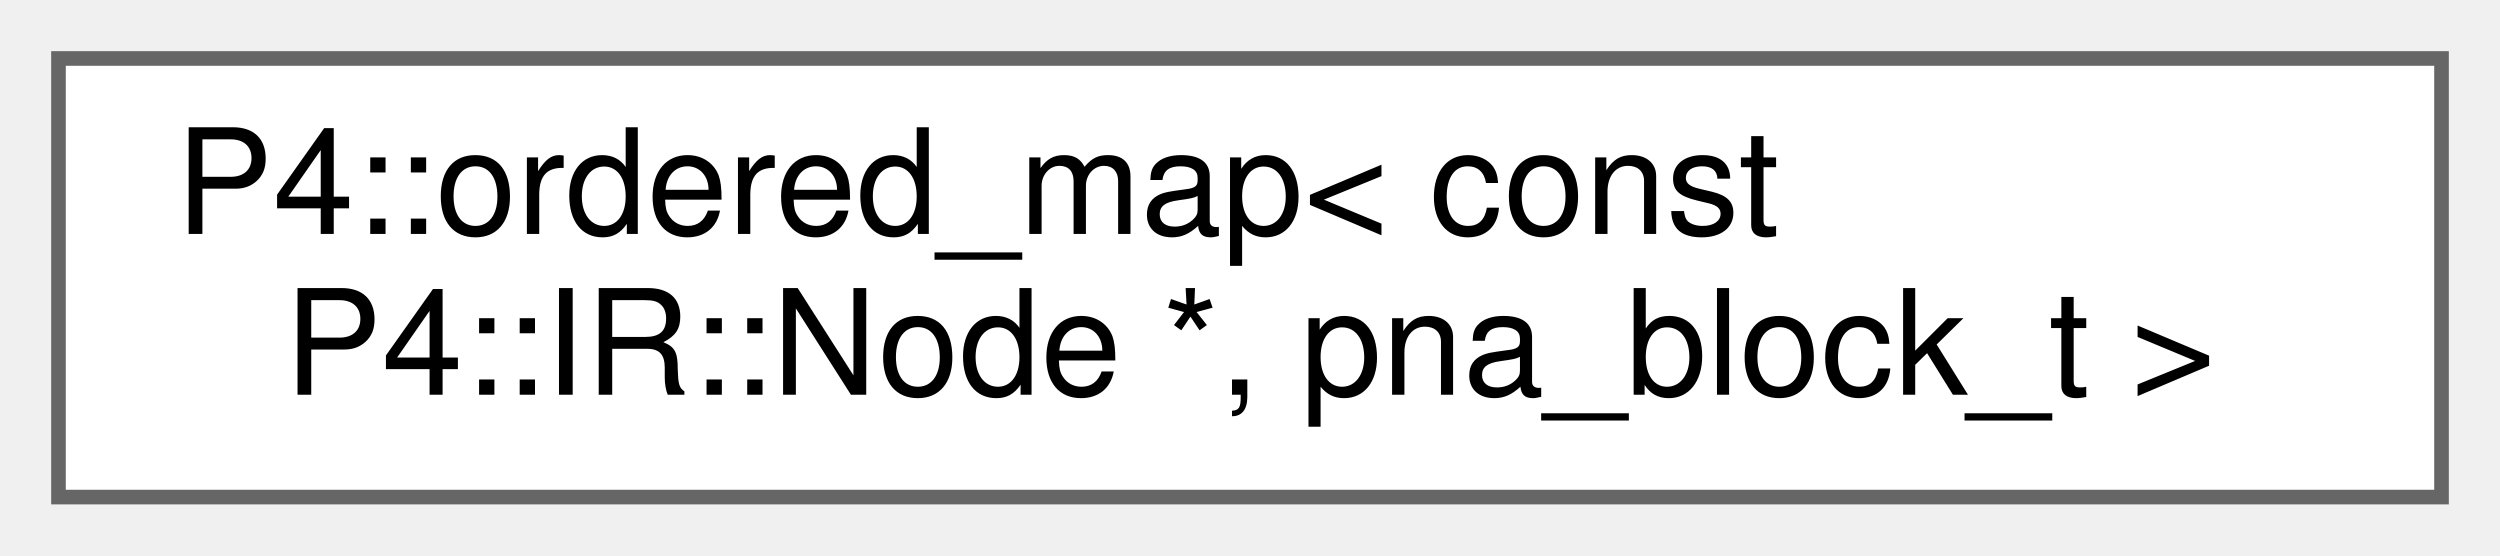
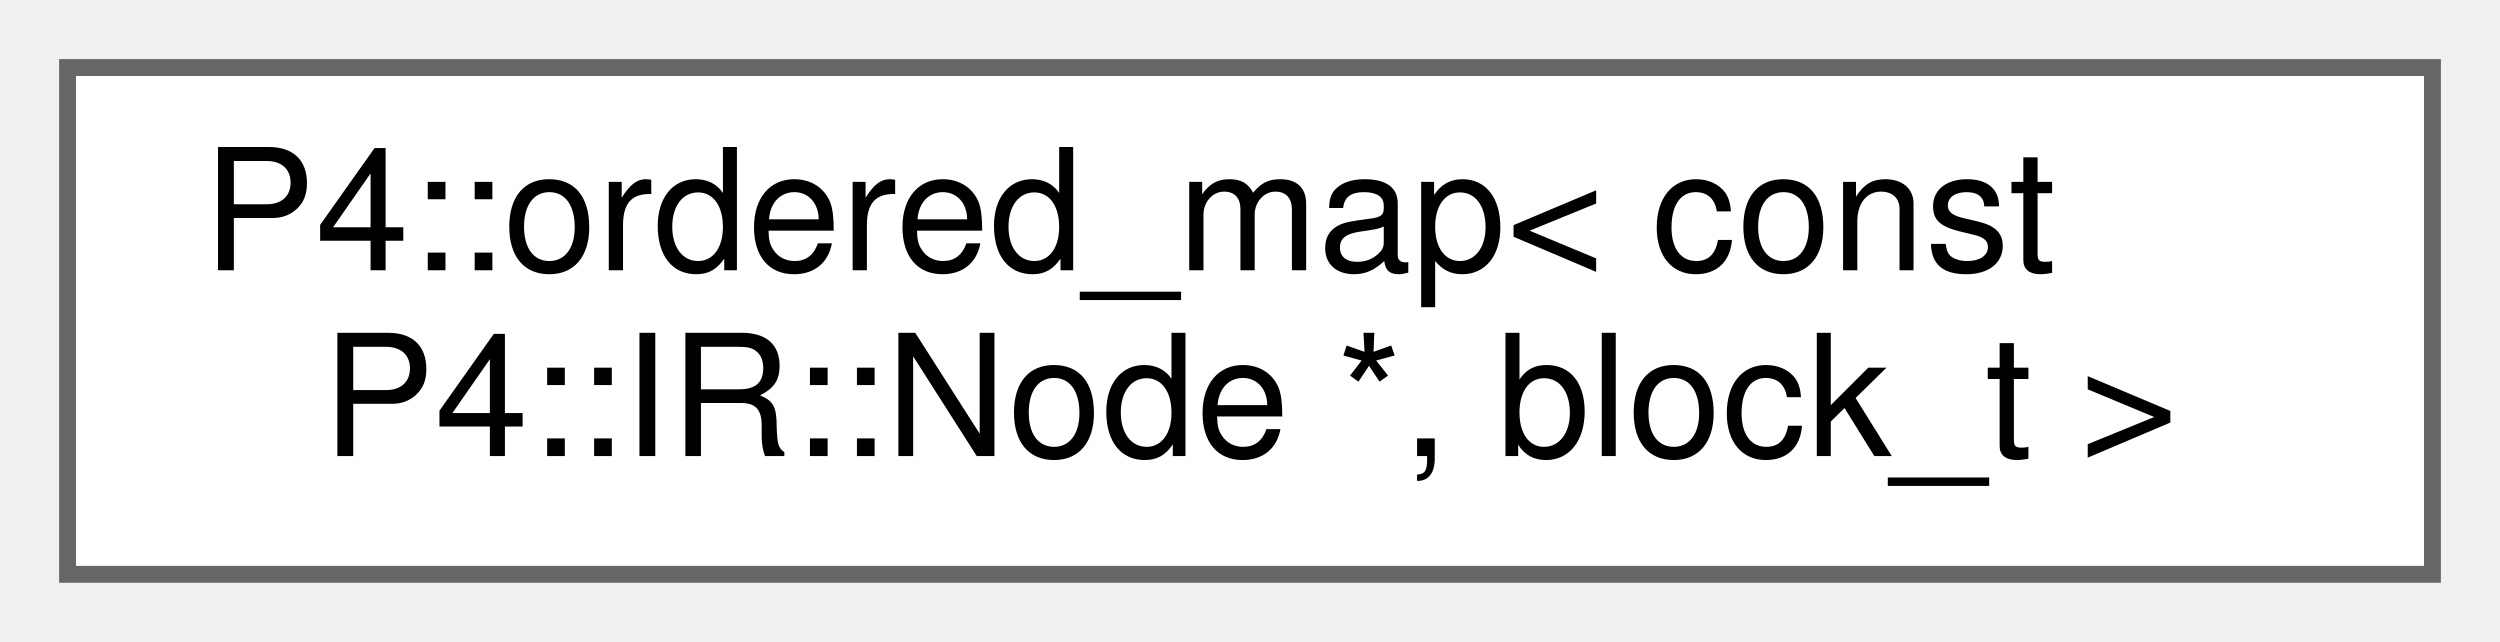
- <svg xmlns="http://www.w3.org/2000/svg" xmlns:xlink="http://www.w3.org/1999/xlink" width="171pt" height="38pt" viewBox="0.00 0.00 171.00 38.00">
+ <svg xmlns="http://www.w3.org/2000/svg" xmlns:xlink="http://www.w3.org/1999/xlink" width="148pt" height="38pt" viewBox="0.00 0.00 148.00 38.00">
  <g id="graph0" class="graph" transform="scale(1 1) rotate(0) translate(4 34)">
    <g id="Node000000" class="node">
      <g id="a_Node000000">
        <a xlink:href="class_p4_1_1ordered__map.html" target="_top" xlink:title=" ">
-           <polygon fill="white" stroke="#666666" points="163,-30 0,-30 0,0 163,0 163,-30" />
+           <polygon fill="white" stroke="#666666" points="140,-30 0,-30 0,0 140,0 140,-30" />
          <text text-anchor="start" x="8" y="-18" font-family="Helvetica,sans-Serif" font-size="10.00">P4::ordered_map&lt; const</text>
-           <text text-anchor="middle" x="81.5" y="-7" font-family="Helvetica,sans-Serif" font-size="10.00"> P4::IR::Node *, pna_block_t &gt;</text>
+           <text text-anchor="middle" x="70" y="-7" font-family="Helvetica,sans-Serif" font-size="10.00"> P4::IR::Node *, block_t &gt;</text>
        </a>
      </g>
    </g>
  </g>
</svg>
